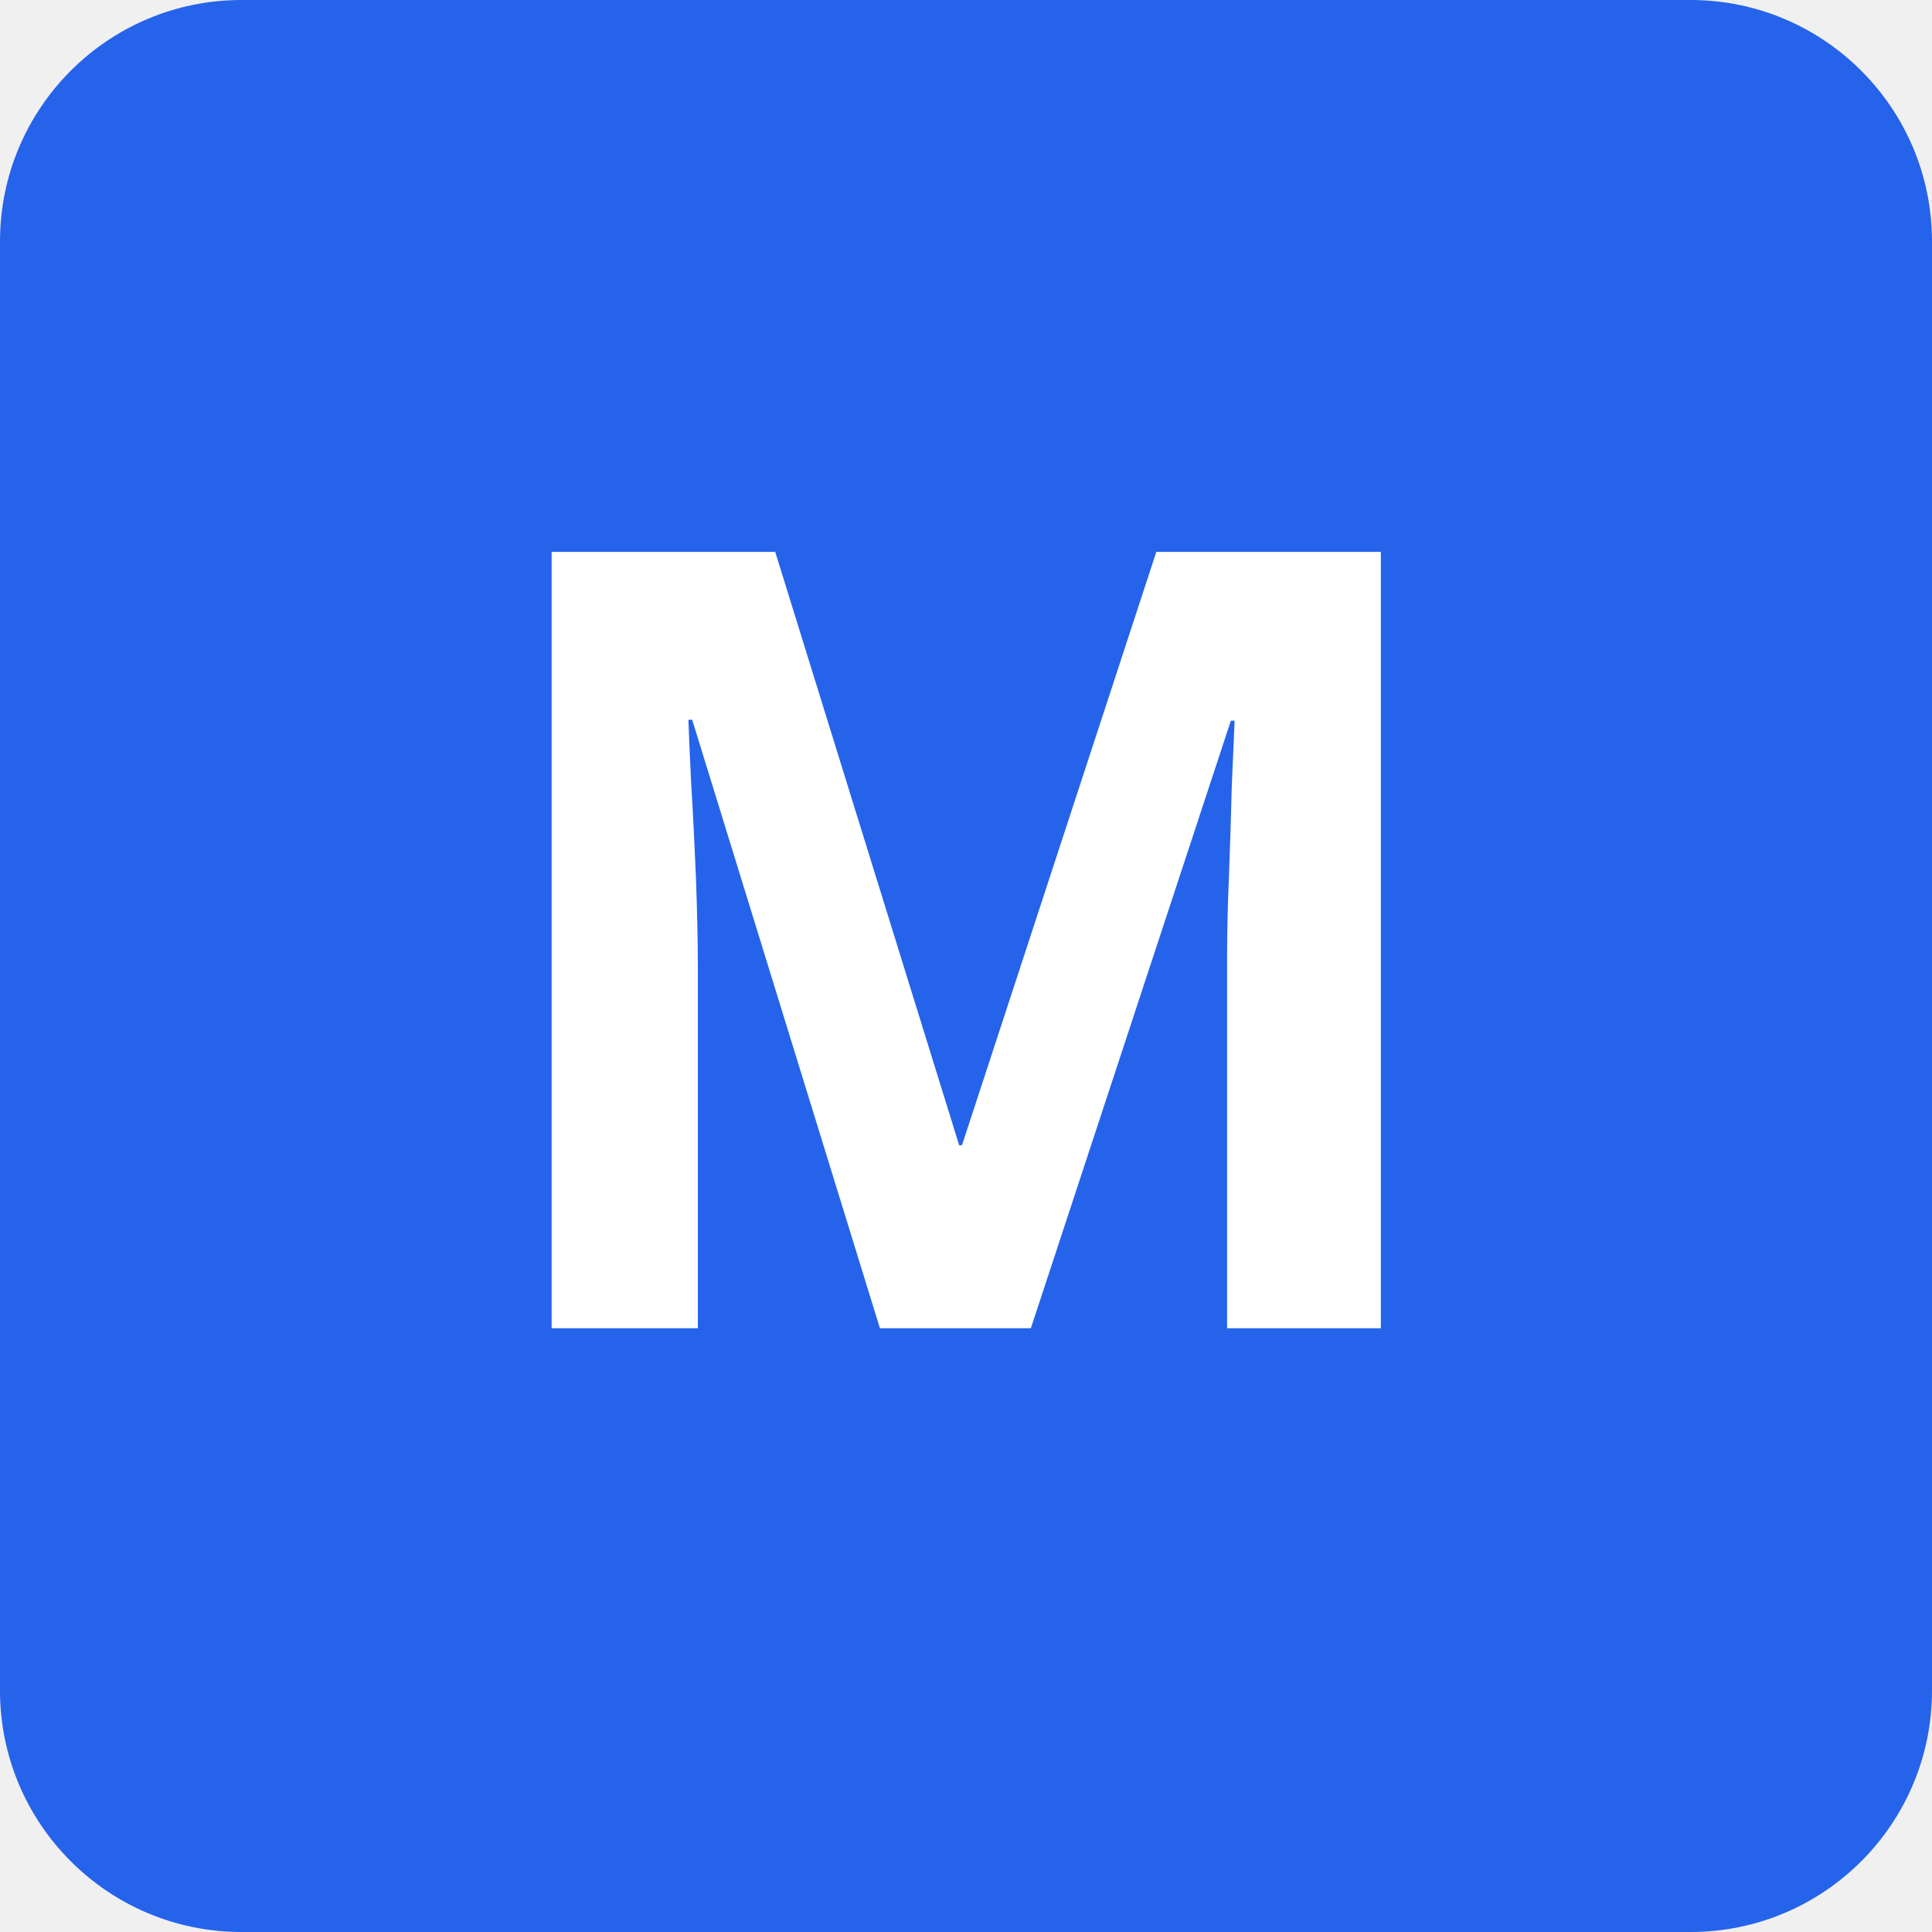
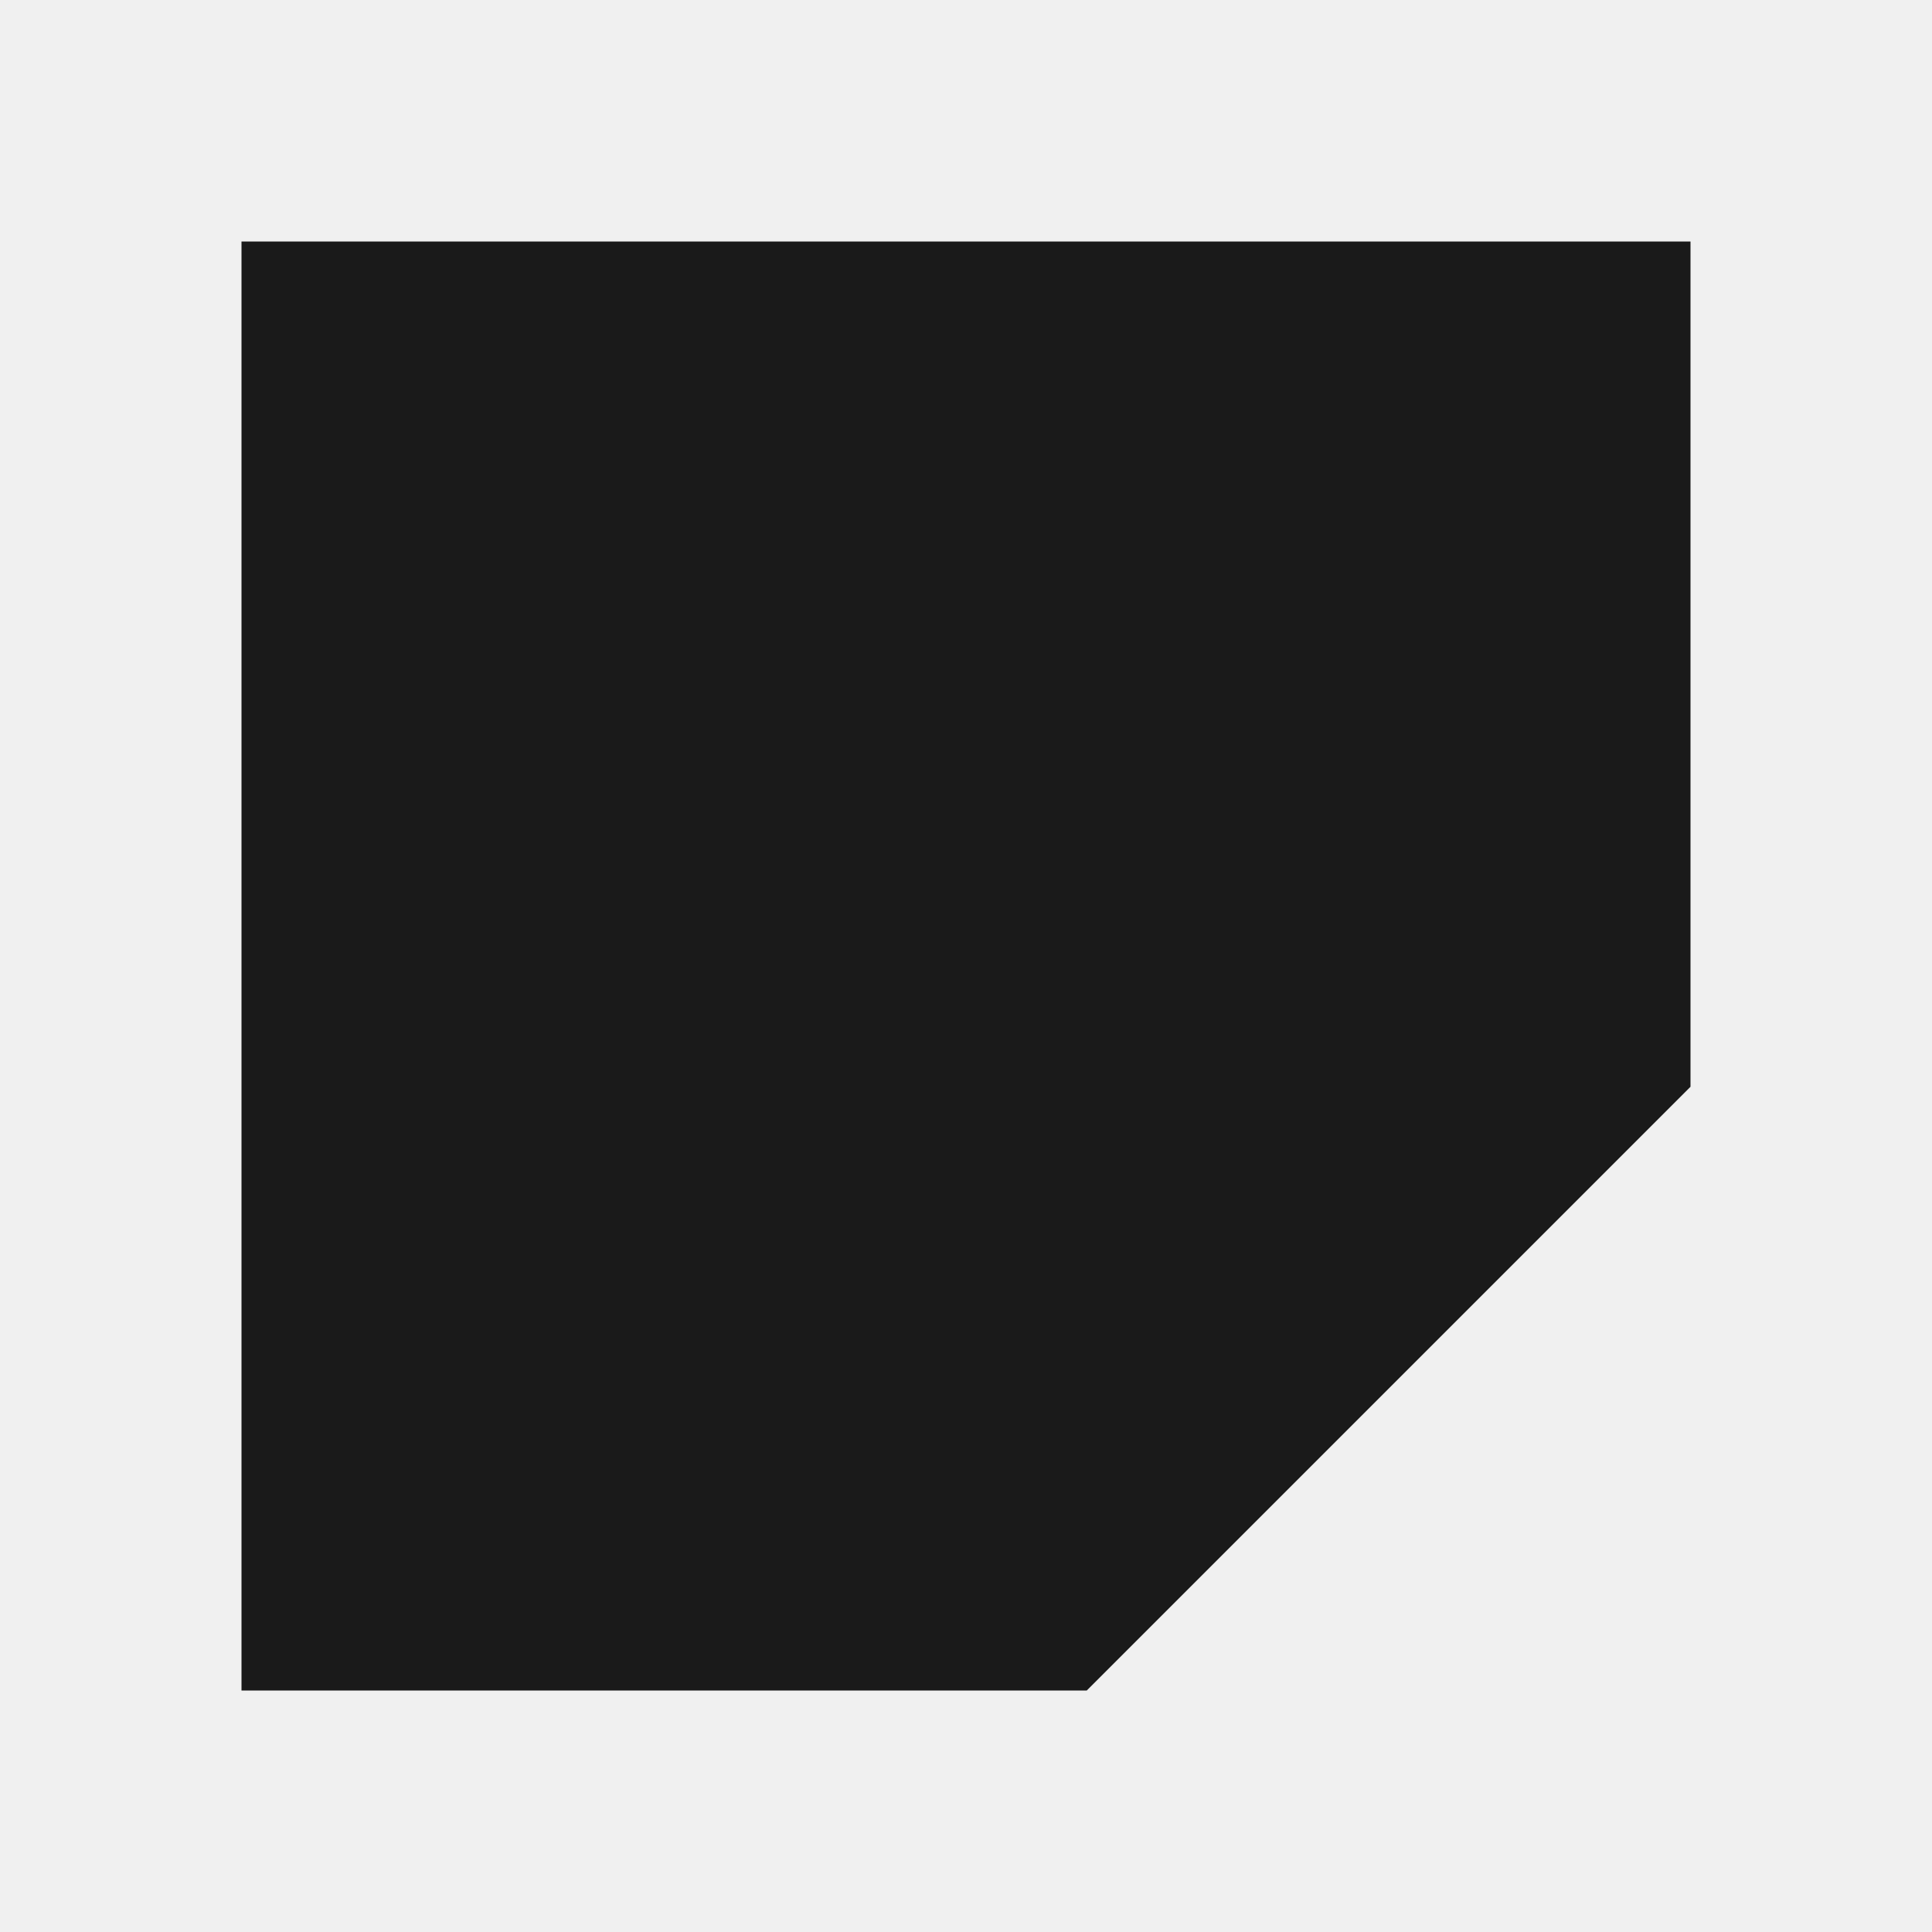
<svg xmlns="http://www.w3.org/2000/svg" viewBox="0 0 32 32">
-   <rect width="32" height="32" rx="4" fill="#2563eb" />
-   <text x="16" y="22" font-family="system-ui, sans-serif" font-size="18" font-weight="bold" fill="white" text-anchor="middle">M</text>
+   <polygon points="4,4 28,4 28,18 18,28 4,28" fill="#1a1a1a" />
</svg>
